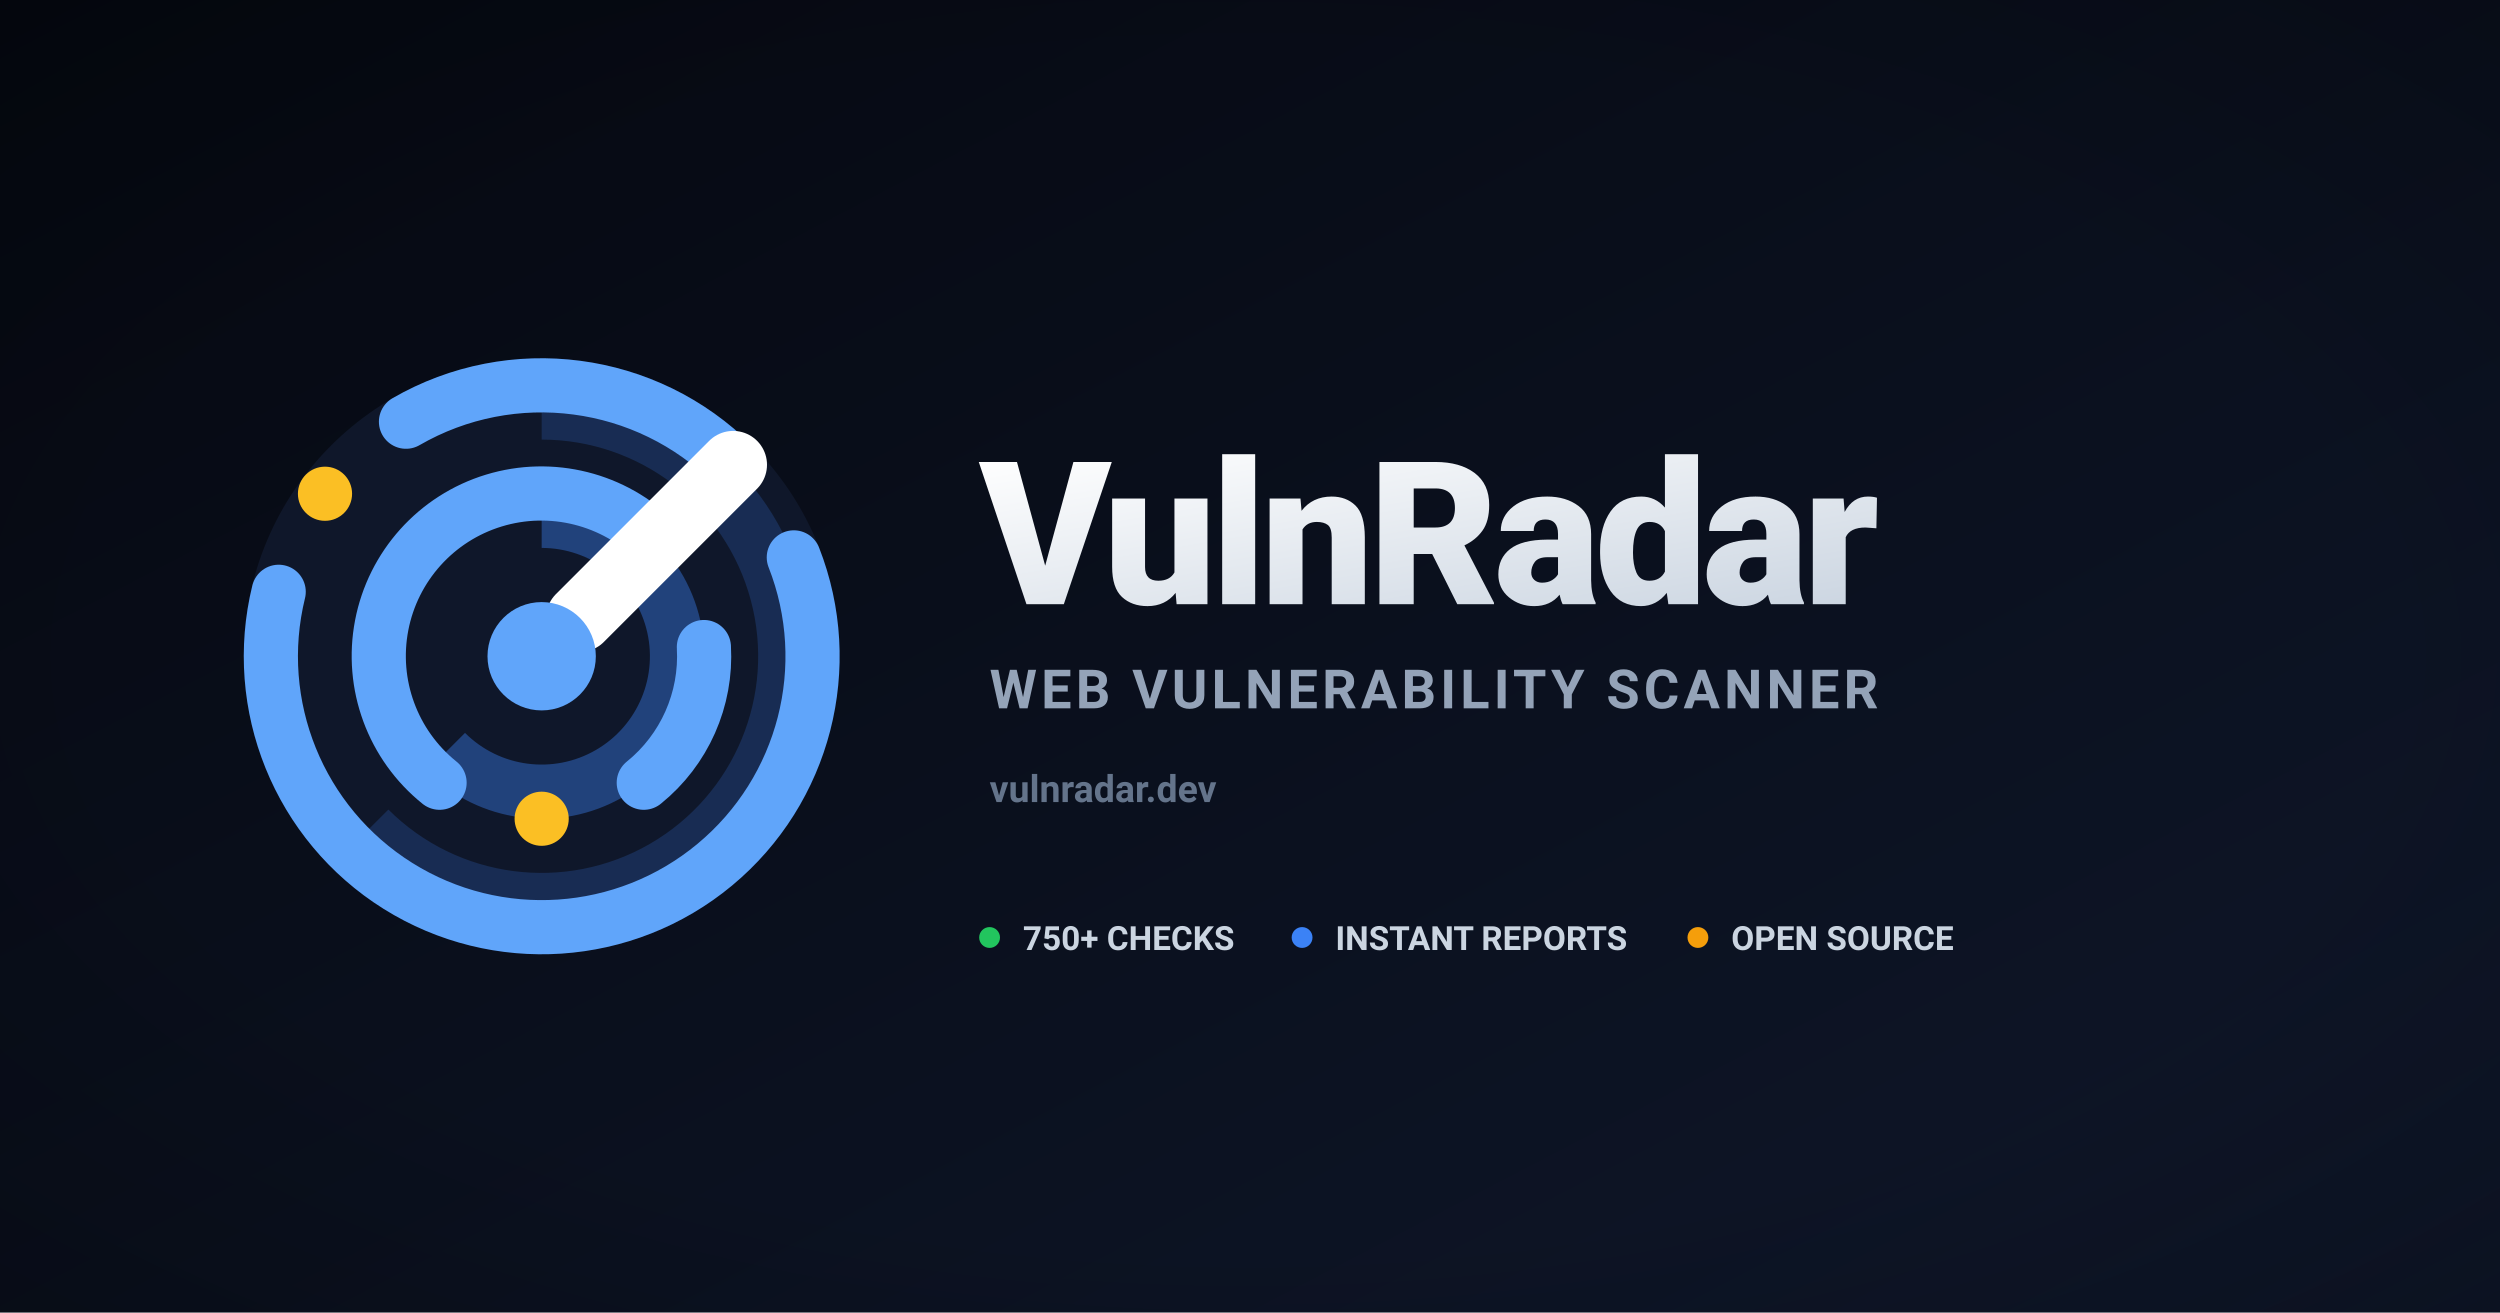
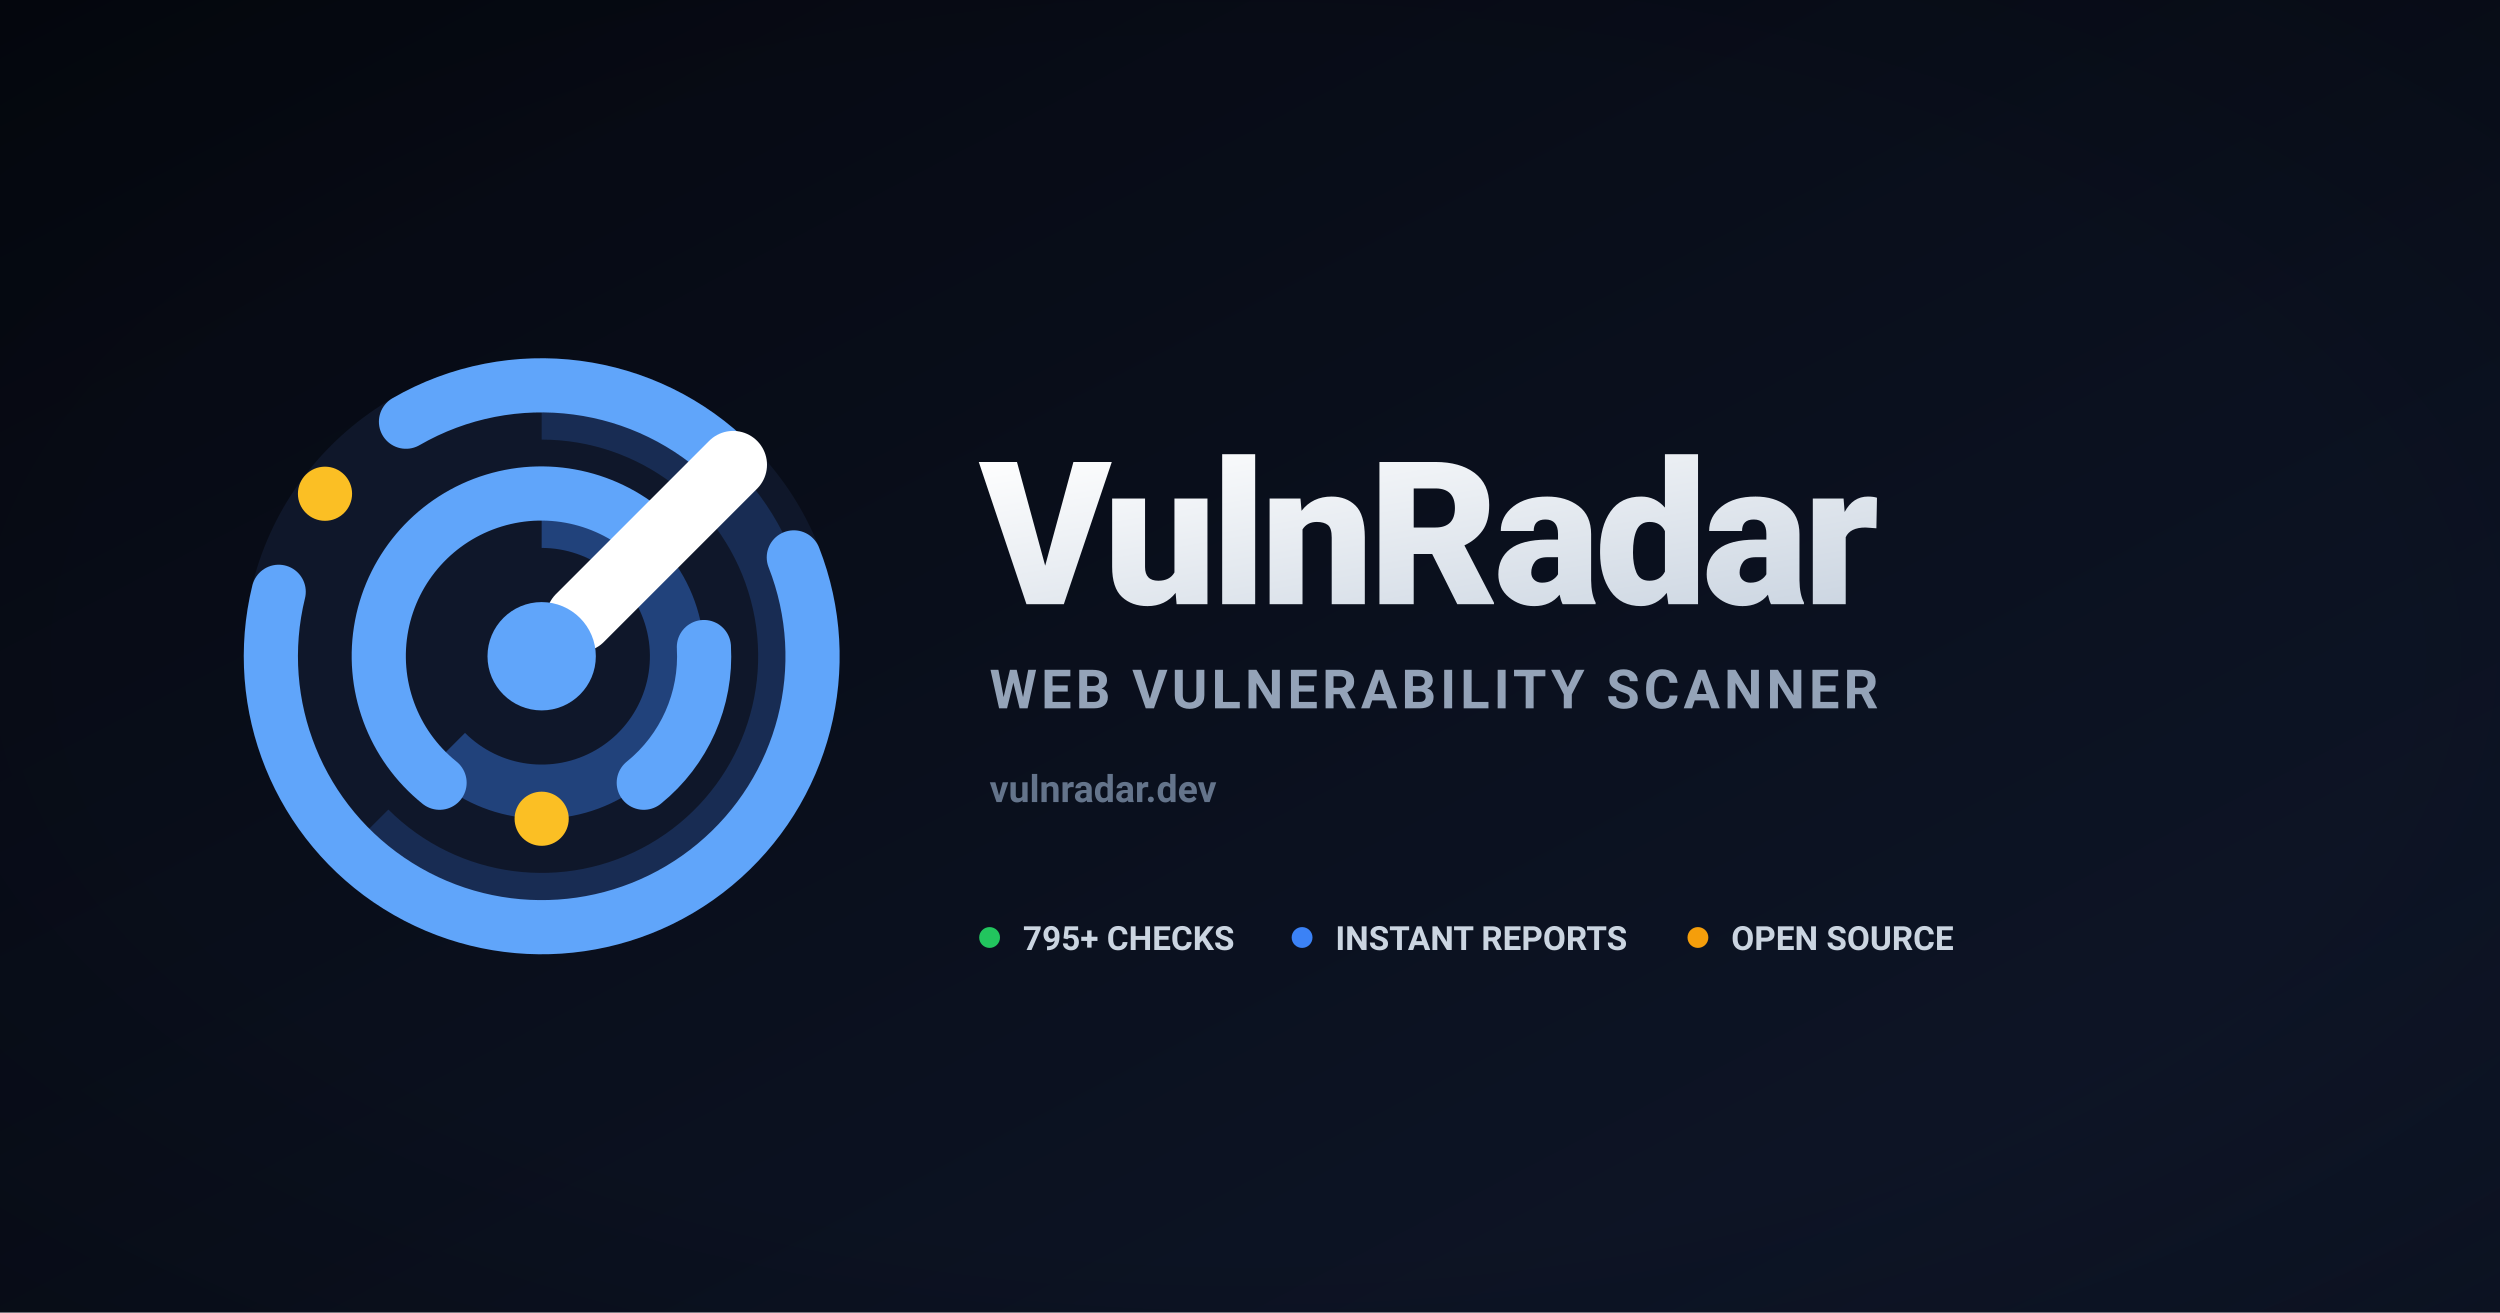
<svg xmlns="http://www.w3.org/2000/svg" width="1200" height="630" viewBox="0 0 1200 630">
  <defs>
    <linearGradient id="bg" x1="0%" y1="0%" x2="100%" y2="100%">
      <stop offset="0%" stop-color="#050810" />
      <stop offset="100%" stop-color="#0f172a" />
    </linearGradient>
    <linearGradient id="textGrad" x1="0%" y1="0%" x2="100%" y2="100%">
      <stop offset="0%" stop-color="#ffffff" />
      <stop offset="100%" stop-color="#cbd5e1" />
    </linearGradient>
    <radialGradient id="vignette" cx="50%" cy="50%" r="75%">
      <stop offset="60%" stop-color="#000000" stop-opacity="0" />
      <stop offset="100%" stop-color="#000000" stop-opacity="0.25" />
    </radialGradient>
  </defs>
  <rect width="1200" height="630" fill="url(#bg)" />
  <rect width="1200" height="630" fill="url(#vignette)" />
  <g transform="translate(260 315) scale(13) translate(-12 -12)">
    <circle cx="12" cy="12" r="11" fill="#0f172a" />
    <path d="M12 2a10 10 0 1 1-7.07 17.07l1.41-1.41A8 8 0 1 0 12 4V2z" fill="#3b82f6" opacity="0.2" />
    <path d="M12 6a6 6 0 1 1-4.24 10.24l1.41-1.41A4 4 0 1 0 12 8V6z" fill="#3b82f6" opacity="0.4" />
    <g fill="none" stroke="#60a5fa" stroke-width="2" stroke-linecap="round" stroke-linejoin="round">
      <path d="M19.07 4.93A10 10 0 0 0 6.99 3.34" />
      <path d="M2.29 9.62A10 10 0 1 0 21.31 8.35" />
      <path d="M16.24 7.76A6 6 0 1 0 8.23 16.67" />
      <path d="M17.99 11.66A6 6 0 0 1 15.77 16.67" />
      <path d="m13.41 10.59 5.66-5.66" stroke="#ffffff" stroke-width="2.5" />
      <circle cx="12" cy="12" r="2" fill="#60a5fa" stroke="none" />
      <circle cx="4" cy="6" r="1" fill="#fbbf24" stroke="none" />
      <circle cx="12" cy="18" r="1" fill="#fbbf24" stroke="none" />
    </g>
  </g>
  <text x="470" y="290" font-family="system-ui, -apple-system, 'Segoe UI', Roboto, sans-serif" font-size="96" font-weight="800" fill="url(#textGrad)" letter-spacing="-2.5">
    VulnRadar
  </text>
  <text x="475" y="340" font-family="system-ui, -apple-system, 'Segoe UI', Roboto, sans-serif" font-size="26" font-weight="600" fill="#94a3b8" letter-spacing="2">
    WEB VULNERABILITY SCANNER
  </text>
  <text x="475" y="385" font-family="system-ui, -apple-system, 'Segoe UI', Roboto, sans-serif" font-size="18" font-weight="600" fill="#64748b">
    vulnradar.dev
  </text>
  <g transform="translate(475 450)" font-family="system-ui, -apple-system, 'Segoe UI', Roboto, sans-serif" font-size="16" font-weight="700" fill="#cbd5e1">
    <g transform="translate(0 0)">
      <circle cx="0" cy="0" r="5" fill="#22c55e" />
-       <text x="16" y="6">750+ CHECKS</text>
+       <text x="16" y="6">795+ CHECKS</text>
    </g>
    <g transform="translate(150 0)">
      <circle cx="0" cy="0" r="5" fill="#3b82f6" />
      <text x="16" y="6">INSTANT REPORTS</text>
    </g>
    <g transform="translate(340 0)">
      <circle cx="0" cy="0" r="5" fill="#f59e0b" />
      <text x="16" y="6">OPEN SOURCE</text>
    </g>
  </g>
</svg>
